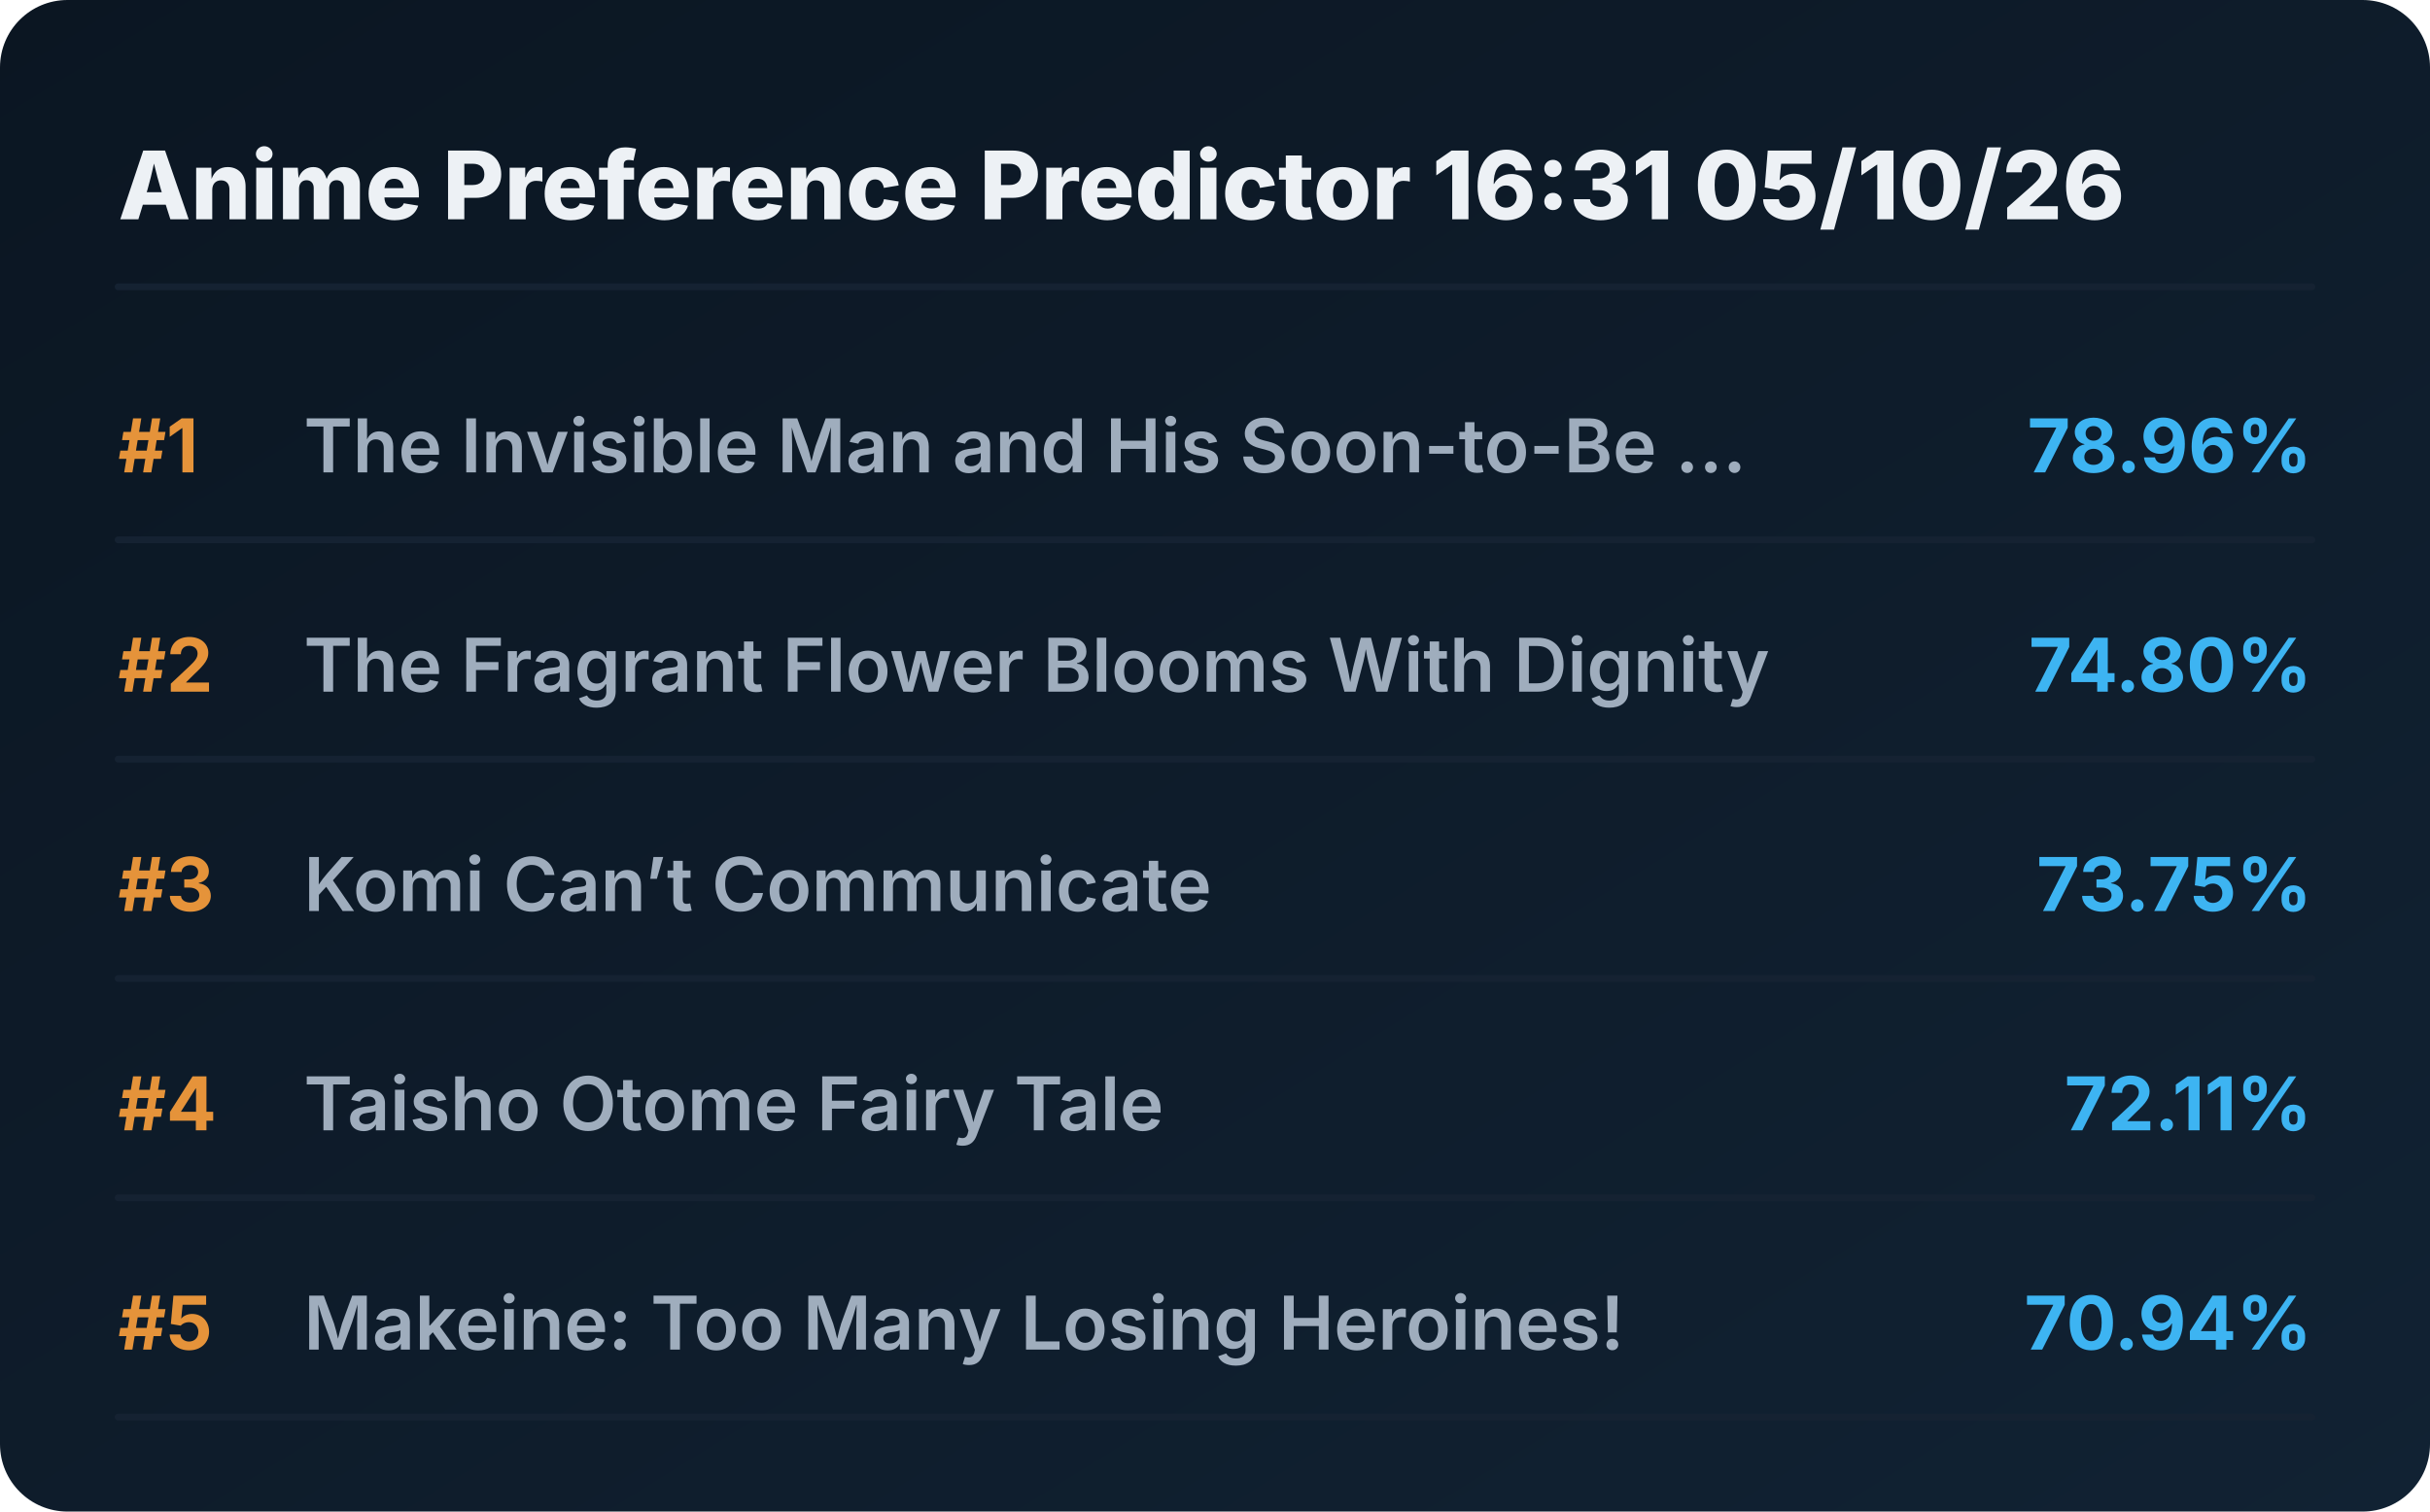
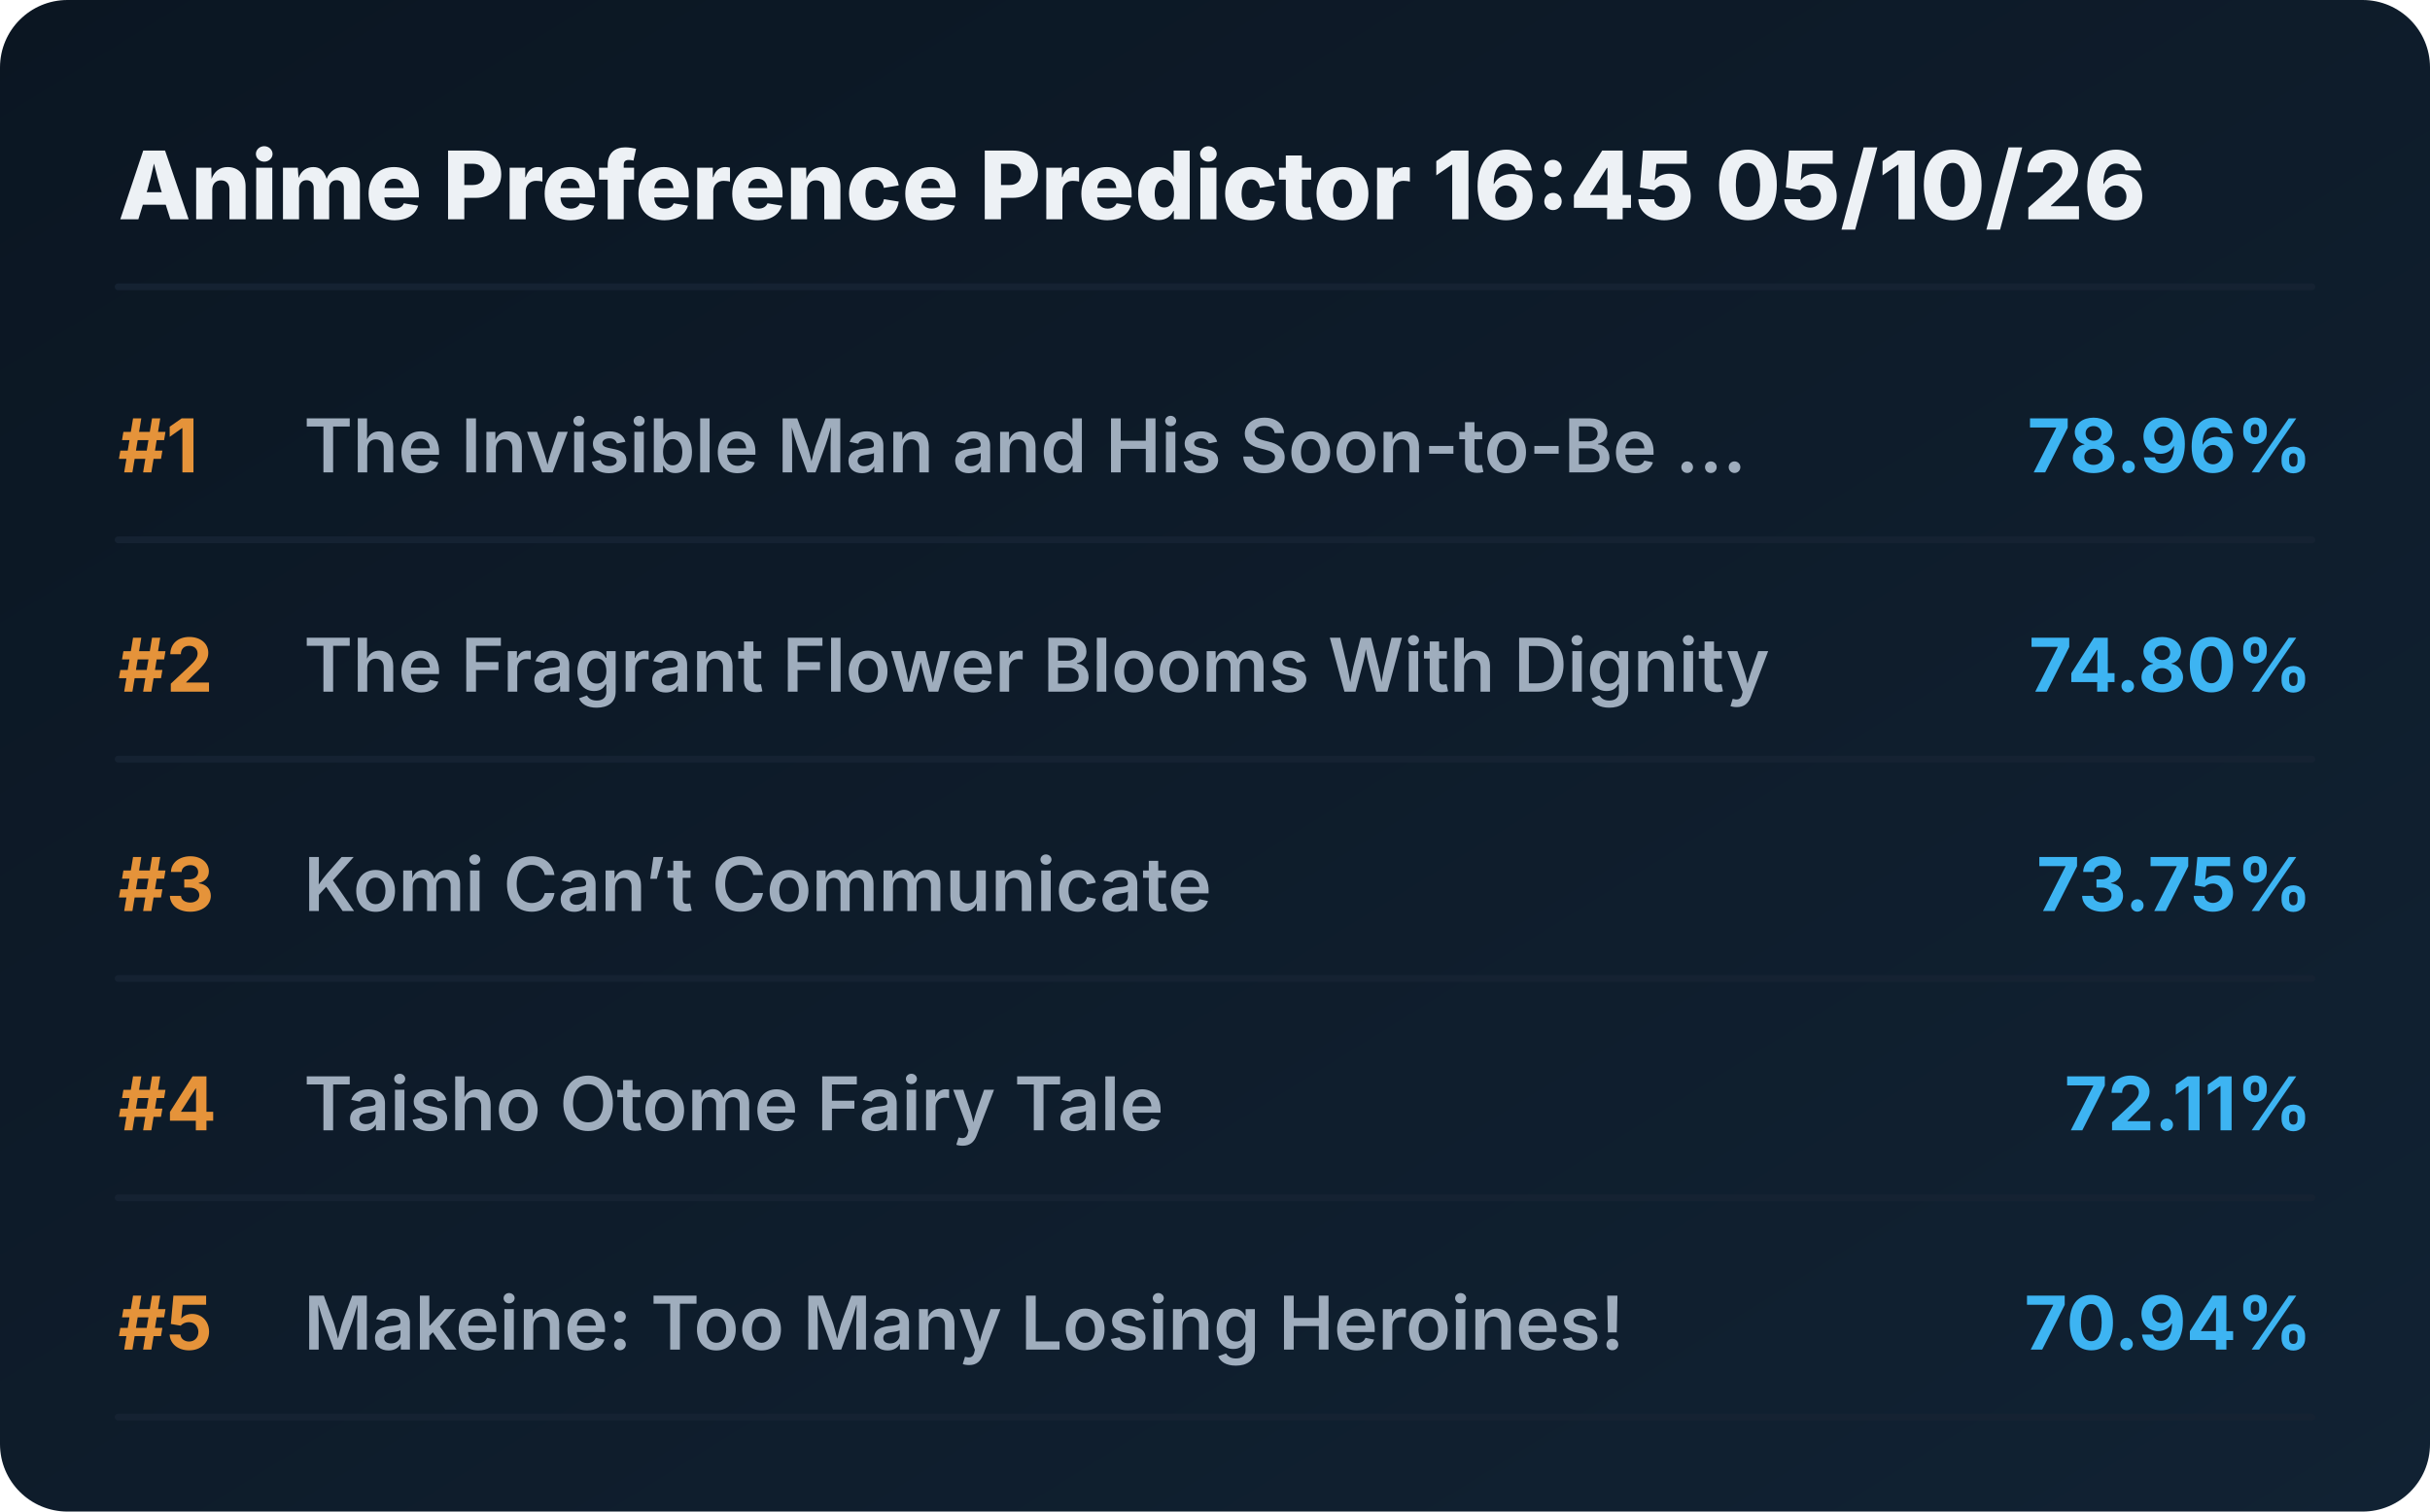
<svg xmlns="http://www.w3.org/2000/svg" viewBox="0 0 720 448" preserveAspectRatio="xMidYMid meet" style="width: 100%; height: auto; max-width: 720px;">
  <defs>
    <linearGradient id="boxGrad" x1="0%" y1="0%" x2="100%" y2="100%">
      <stop offset="0%" stop-color="#0b1622" />
      <stop offset="100%" stop-color="#112233" />
    </linearGradient>
    <clipPath id="titleClip">
      <rect x="90" y="0" width="510" height="100%" />
    </clipPath>
  </defs>
  <style>
    .bg { fill: url(#boxGrad); rx: 20px; }
    .header { font-family: 'Overpass', 'Inter', system-ui, sans-serif; font-weight: 800; font-size: 28px; fill: #edf1f5; }
    .rank { font-family: 'Overpass', 'Inter', system-ui, sans-serif; font-weight: 700; font-size: 22px; fill: #e5933a; }
    .title { font-family: 'Overpass', 'Inter', system-ui, sans-serif; font-weight: 600; font-size: 22px; fill: #9fadbd; }
    .score { font-family: 'Overpass', 'Inter', system-ui, sans-serif; font-weight: 700; font-size: 22px; fill: #3db4f2; }
    .line { stroke: #152232; stroke-width: 2; stroke-linecap: round; }
  </style>
  <rect class="bg" width="720" height="448" />
-   <text x="35" y="65" class="header">Anime Preference Predictor 16:31 05/10/26</text>
+   <text x="35" y="65" class="header">Anime Preference Predictor 16:45 05/10/26</text>
  <line x1="35" y1="85" x2="685" y2="85" class="line" />
  <g transform="translate(0, 0)">
    <text x="35" y="140" class="rank">#1</text>
    <text x="90" y="140" class="title">The Invisible Man and His Soon-to-Be ...</text>
    <text x="685" y="140" class="score" text-anchor="end">78.96%</text>
    <line x1="35" y1="160" x2="685" y2="160" class="line" />
  </g>
  <g transform="translate(0, 65)">
    <text x="35" y="140" class="rank">#2</text>
    <text x="90" y="140" class="title">The Fragrant Flower Blooms With Dignity</text>
    <text x="685" y="140" class="score" text-anchor="end">74.80%</text>
    <line x1="35" y1="160" x2="685" y2="160" class="line" />
  </g>
  <g transform="translate(0, 130)">
    <text x="35" y="140" class="rank">#3</text>
    <text x="90" y="140" class="title">Komi Can’t Communicate</text>
    <text x="685" y="140" class="score" text-anchor="end">73.75%</text>
    <line x1="35" y1="160" x2="685" y2="160" class="line" />
  </g>
  <g transform="translate(0, 195)">
    <text x="35" y="140" class="rank">#4</text>
    <text x="90" y="140" class="title">Taisho Otome Fairy Tale</text>
    <text x="685" y="140" class="score" text-anchor="end">72.11%</text>
    <line x1="35" y1="160" x2="685" y2="160" class="line" />
  </g>
  <g transform="translate(0, 260)">
    <text x="35" y="140" class="rank">#5</text>
    <text x="90" y="140" class="title">Makeine: Too Many Losing Heroines!</text>
    <text x="685" y="140" class="score" text-anchor="end">70.94%</text>
    <line x1="35" y1="160" x2="685" y2="160" class="line" />
  </g>
</svg>
